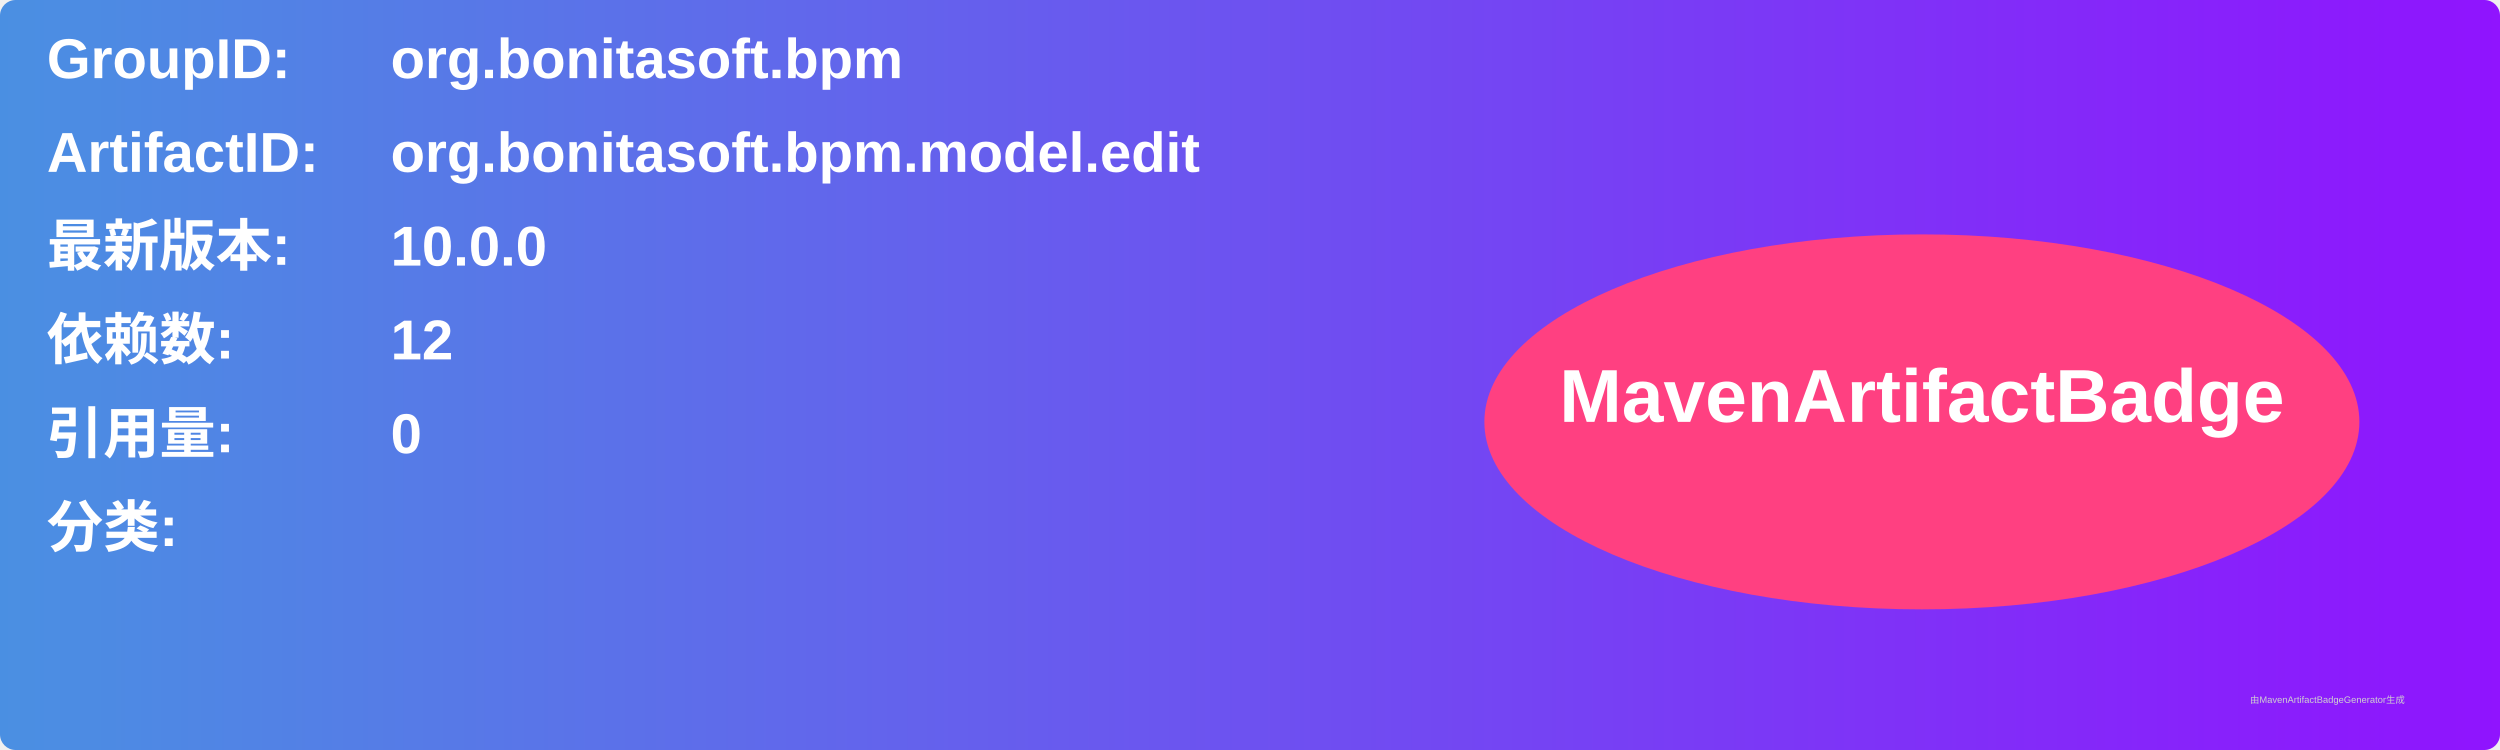
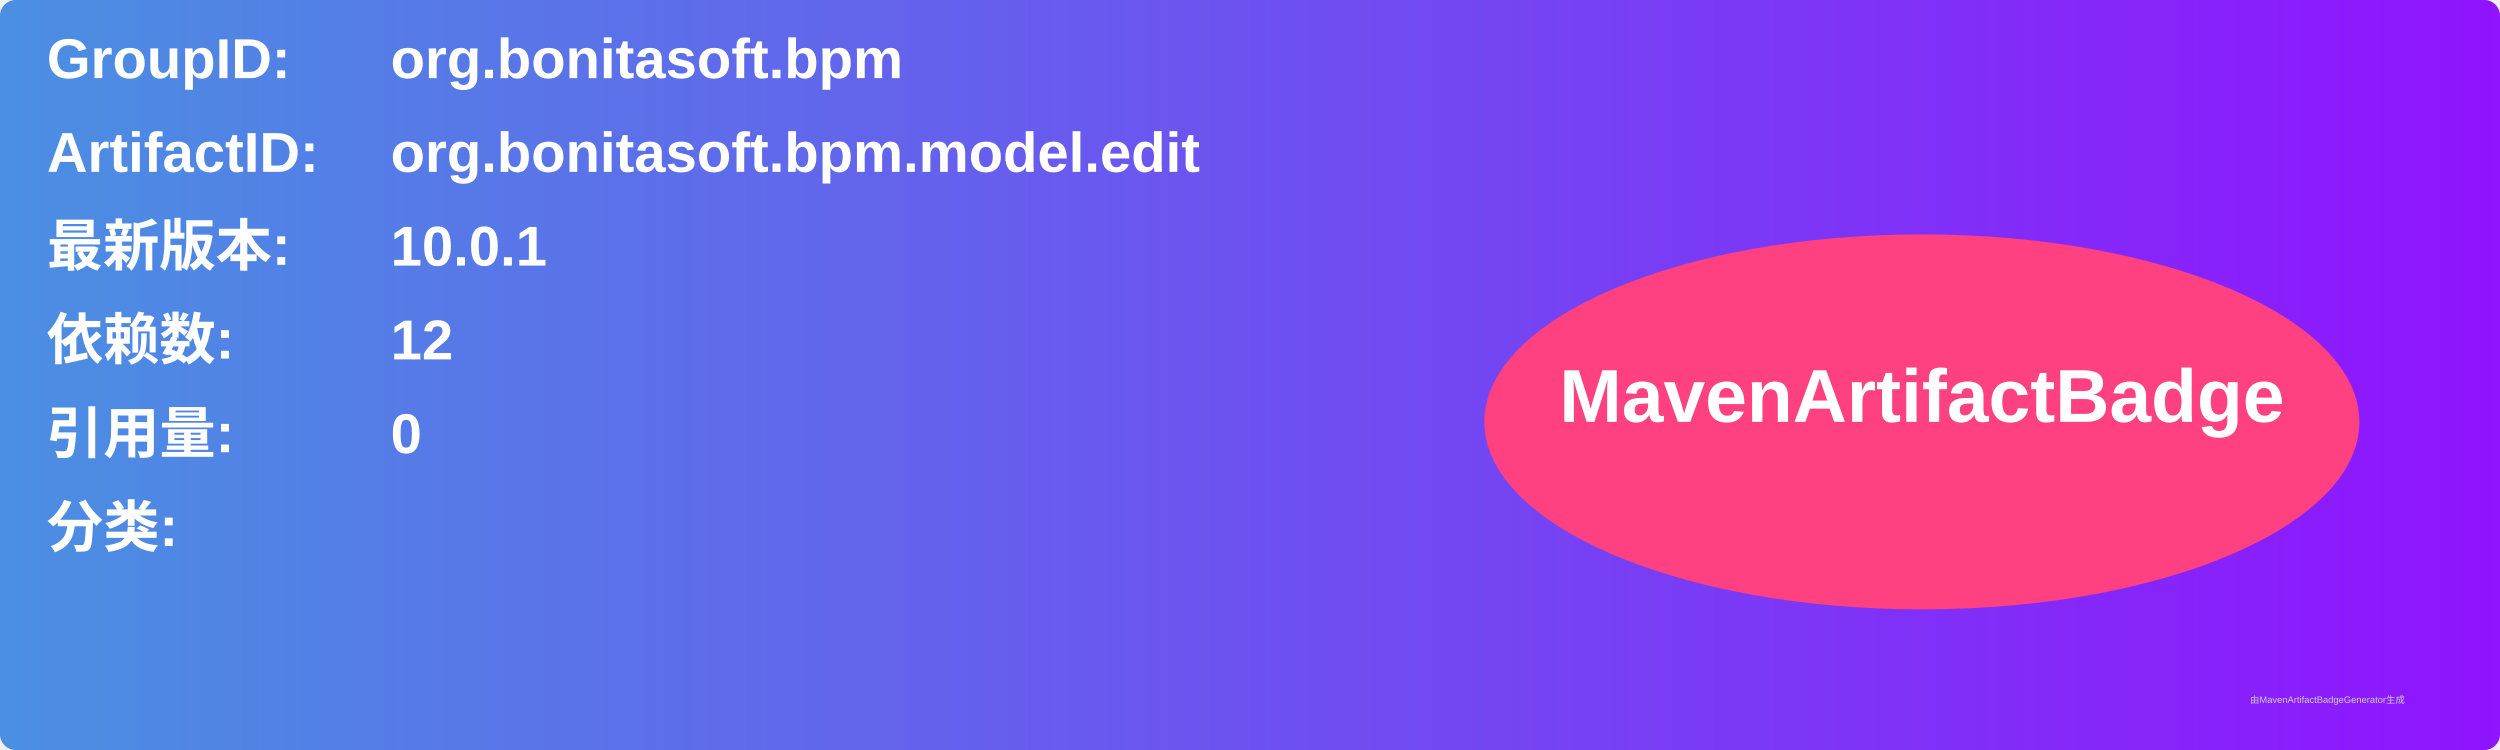
<svg xmlns="http://www.w3.org/2000/svg" width="800" height="240" viewBox="0 0 800 240">
  <linearGradient id="grad" x1="0%" y1="0%" x2="100%" y2="0%">
    <stop offset="0%" stop-color="#4a90e2" />
    <stop offset="100%" stop-color="#9013fe" />
  </linearGradient>
  <rect width="100%" height="100%" rx="5" ry="5" fill="url(#grad)" />
  <g transform="translate(15, 15)">
    <text x="0" y="10" font-family="Arial" font-size="18" fill="white" font-weight="bold" width="260">GroupID:</text>
    <text x="110" y="10" font-family="Arial" font-size="18" fill="white" font-weight="bold" width="460">org.bonitasoft.bpm</text>
    <text x="0" y="40" font-family="Arial" font-size="18" fill="white" font-weight="bold" width="260">ArtifactID:</text>
    <text x="110" y="40" font-family="Arial" font-size="18" fill="white" font-weight="bold" width="460">org.bonitasoft.bpm.model.edit</text>
    <text x="0" y="70" font-family="Arial" font-size="18" fill="white" font-weight="bold">最新版本:</text>
    <text x="110" y="70" font-family="Arial" font-size="18" fill="white" font-weight="bold">
-       <tspan font-weight="bold">10.0.0</tspan>
+       <tspan font-weight="bold">10.0.1</tspan>
    </text>
    <text x="0" y="100" font-family="Arial" font-size="18" fill="white" font-weight="bold">依赖数: </text>
    <text x="110" y="100" font-family="Arial" font-size="18" fill="white">
      <tspan font-weight="bold">12</tspan>
    </text>
    <text x="0" y="130" font-family="Arial" font-size="18" fill="white" font-weight="bold">引用量: </text>
    <text x="110" y="130" font-family="Arial" font-size="18" fill="white">
      <tspan font-weight="bold">0</tspan>
    </text>
    <text x="0" y="160" font-family="Arial" font-size="18" fill="white" font-weight="bold">分类:</text>
    <text x="10" y="190" font-family="Arial" font-size="10" fill="white">
      <tspan font-weight="bold" />
    </text>
    <ellipse cx="600" cy="120" rx="140" ry="60" fill="#ff4081" />
    <text x="600" y="120" text-anchor="middle" font-family="Arial" font-size="24" fill="white" font-weight="bold">MavenArtifactBadge</text>
  </g>
  <text x="720" y="225" font-family="Arial" font-size="3" fill="#d0d0d0">由MavenArtifactBadgeGenerator生成</text>
</svg>
